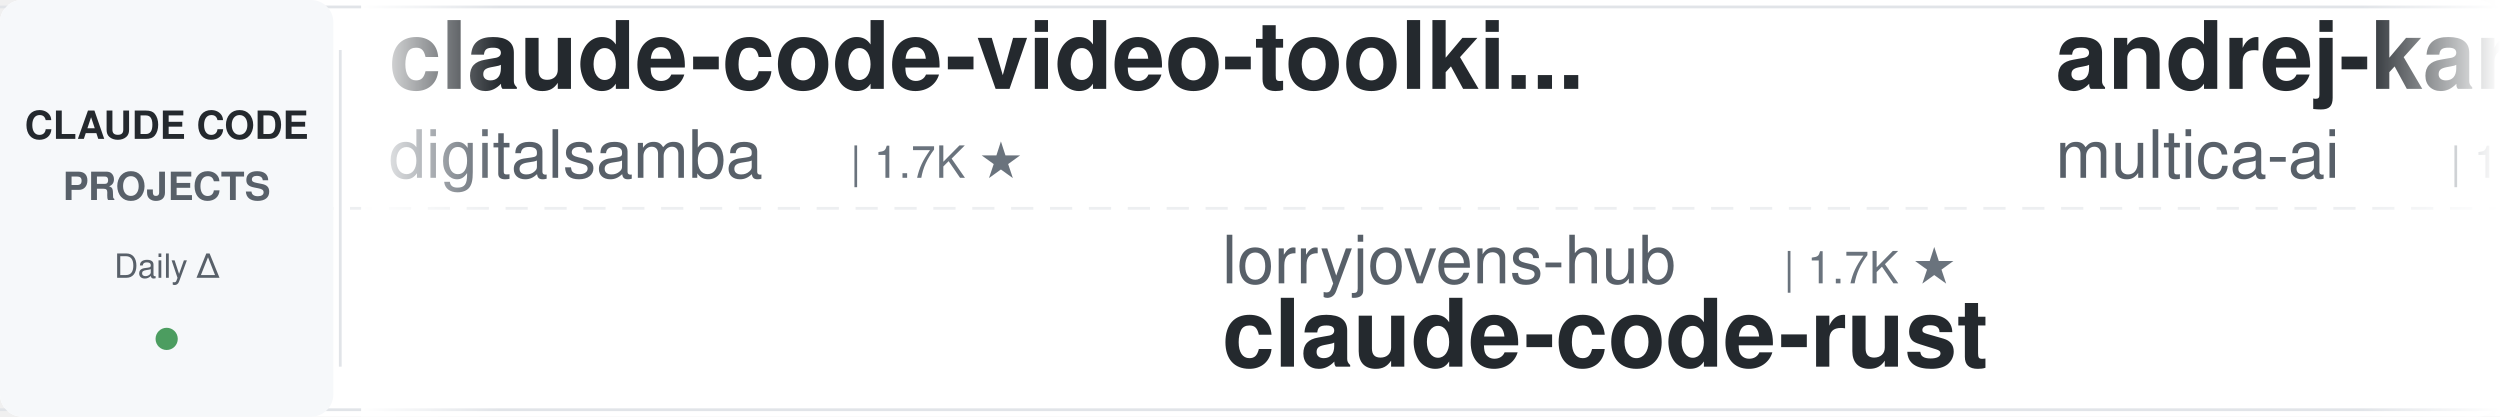
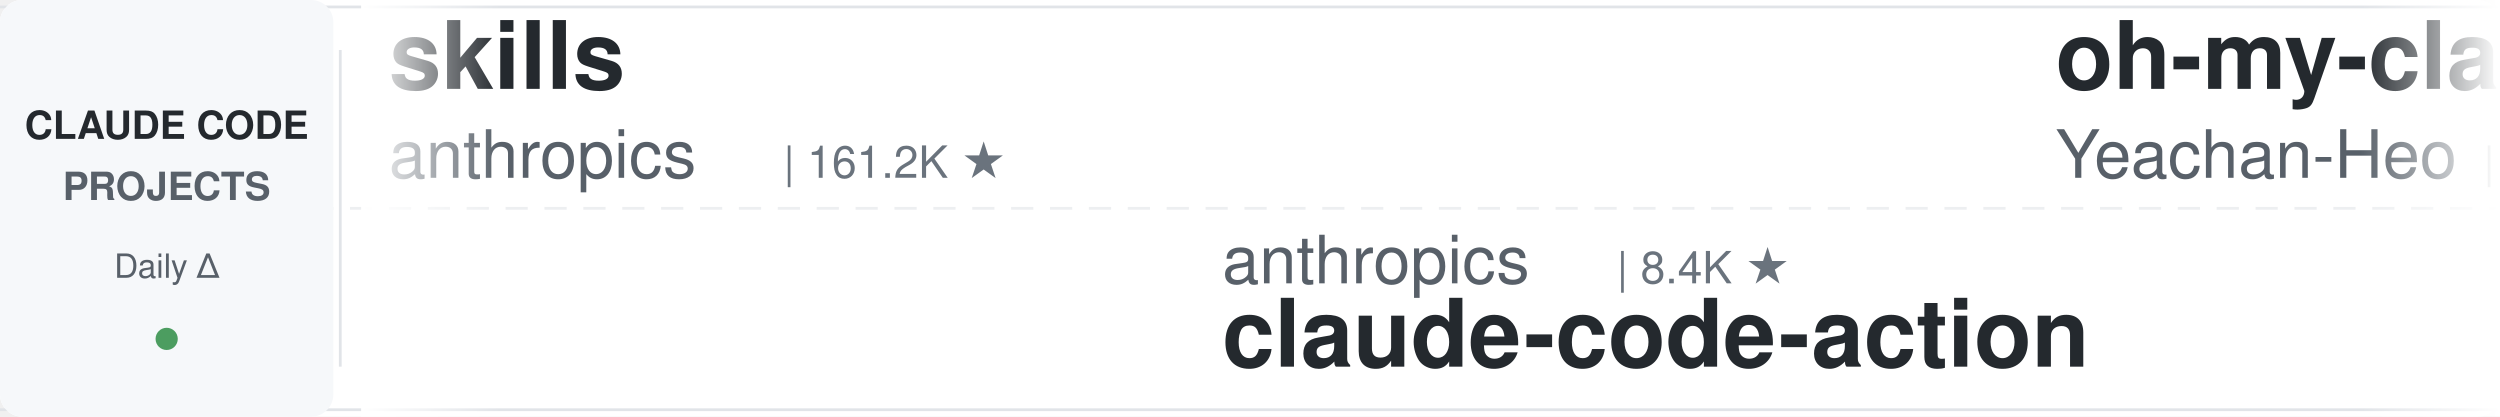
<svg xmlns="http://www.w3.org/2000/svg" width="900" height="150">
  <defs>
    <linearGradient id="leftFade" x1="0%" y1="0%" x2="100%" y2="0%">
      <stop offset="0%" style="stop-color:#ffffff;stop-opacity:1" />
      <stop offset="100%" style="stop-color:#ffffff;stop-opacity:0" />
    </linearGradient>
    <linearGradient id="rightFade" x1="0%" y1="0%" x2="100%" y2="0%">
      <stop offset="0%" style="stop-color:#ffffff;stop-opacity:0" />
      <stop offset="100%" style="stop-color:#ffffff;stop-opacity:1" />
    </linearGradient>
  </defs>
  <rect width="900" height="150" fill="#ffffff" rx="8" />
  <rect x="0" y="2" width="900" height="1" fill="#e1e4e8" />
  <rect x="0" y="147" width="900" height="1" fill="#e1e4e8" />
  <line x1="0" y1="75" x2="900" y2="75" stroke="#e1e4e8" stroke-width="1" stroke-dasharray="8 6" opacity="0.6" />
  <rect x="0" y="0" width="120" height="150" fill="#f6f8fa" rx="8" />
  <text x="60" y="50" font-family="-apple-system, BlinkMacSystemFont, 'Segoe UI', Helvetica, Arial, sans-serif" font-size="14" font-weight="600" fill="#24292e" text-anchor="middle">CLAUDE CODE</text>
  <text x="60" y="72" font-family="-apple-system, BlinkMacSystemFont, 'Segoe UI', Helvetica, Arial, sans-serif" font-size="14" font-weight="600" fill="#586069" text-anchor="middle">PROJECTS</text>
  <text x="60" y="100" font-family="-apple-system, BlinkMacSystemFont, 'Segoe UI', Helvetica, Arial, sans-serif" font-size="12" font-weight="500" fill="#586069" text-anchor="middle">Daily Δ</text>
  <circle cx="60" cy="122" r="4" fill="#22863a" opacity="0.8" />
  <rect x="122" y="18" width="1" height="114" fill="#e1e4e8" />
  <clipPath id="tickerClip">
    <rect x="130" y="0" width="770" height="150" />
  </clipPath>
  <g clip-path="url(#tickerClip)">
    <g id="tickerItems">
      <animateTransform attributeName="transform" attributeType="XML" type="translate" from="0 0" to="-3000 0" dur="54s" repeatCount="indefinite" />
      <g transform="translate(0, 0)">
-         <text x="140" y="32" font-family="-apple-system, BlinkMacSystemFont, 'Segoe UI', Helvetica, Arial, sans-serif" font-size="34" font-weight="600" fill="#24292e">claude-code-video-toolki...</text>
-         <text x="140" y="64" font-family="-apple-system, BlinkMacSystemFont, 'Segoe UI', Helvetica, Arial, sans-serif" font-size="24" font-weight="400" fill="#586069">digitalsamba</text>
-         <text x="306" y="64" font-family="-apple-system, BlinkMacSystemFont, 'Segoe UI', Helvetica, Arial, sans-serif" font-size="16" font-weight="500" fill="#6a737d">| 1.7K ★</text>
+         <text x="140" y="32" font-family="-apple-system, BlinkMacSystemFont, 'Segoe UI', Helvetica, Arial, sans-serif" font-size="34" font-weight="600" fill="#24292e">skills</text>
+         <text x="140" y="64" font-family="-apple-system, BlinkMacSystemFont, 'Segoe UI', Helvetica, Arial, sans-serif" font-size="24" font-weight="400" fill="#586069">anthropics</text>
+         <text x="282" y="64" font-family="-apple-system, BlinkMacSystemFont, 'Segoe UI', Helvetica, Arial, sans-serif" font-size="16" font-weight="500" fill="#6a737d">| 161.2K ★</text>
      </g>
      <g transform="translate(300, 0)">
-         <text x="140" y="102" font-family="-apple-system, BlinkMacSystemFont, 'Segoe UI', Helvetica, Arial, sans-serif" font-size="24" font-weight="400" fill="#586069">lorryjovens-hub</text>
-         <text x="342" y="102" font-family="-apple-system, BlinkMacSystemFont, 'Segoe UI', Helvetica, Arial, sans-serif" font-size="16" font-weight="500" fill="#6a737d">| 1.7K ★</text>
-         <text x="140" y="132" font-family="-apple-system, BlinkMacSystemFont, 'Segoe UI', Helvetica, Arial, sans-serif" font-size="34" font-weight="600" fill="#24292e">claude-code-rust</text>
+         <text x="140" y="102" font-family="-apple-system, BlinkMacSystemFont, 'Segoe UI', Helvetica, Arial, sans-serif" font-size="24" font-weight="400" fill="#586069">anthropics</text>
+         <text x="282" y="102" font-family="-apple-system, BlinkMacSystemFont, 'Segoe UI', Helvetica, Arial, sans-serif" font-size="16" font-weight="500" fill="#6a737d">| 8.4K ★</text>
+         <text x="140" y="132" font-family="-apple-system, BlinkMacSystemFont, 'Segoe UI', Helvetica, Arial, sans-serif" font-size="34" font-weight="600" fill="#24292e">claude-code-action</text>
      </g>
      <g transform="translate(600, 0)">
-         <text x="140" y="32" font-family="-apple-system, BlinkMacSystemFont, 'Segoe UI', Helvetica, Arial, sans-serif" font-size="34" font-weight="600" fill="#24292e">andrej-karpathy-skills</text>
-         <text x="140" y="64" font-family="-apple-system, BlinkMacSystemFont, 'Segoe UI', Helvetica, Arial, sans-serif" font-size="24" font-weight="400" fill="#586069">multica-ai</text>
-         <text x="282" y="64" font-family="-apple-system, BlinkMacSystemFont, 'Segoe UI', Helvetica, Arial, sans-serif" font-size="16" font-weight="500" fill="#6a737d">| 192.3K ★</text>
+         <text x="140" y="32" font-family="-apple-system, BlinkMacSystemFont, 'Segoe UI', Helvetica, Arial, sans-serif" font-size="34" font-weight="600" fill="#24292e">oh-my-claudecode</text>
+         <text x="140" y="64" font-family="-apple-system, BlinkMacSystemFont, 'Segoe UI', Helvetica, Arial, sans-serif" font-size="24" font-weight="400" fill="#586069">Yeachan-Heo</text>
+         <text x="294" y="64" font-family="-apple-system, BlinkMacSystemFont, 'Segoe UI', Helvetica, Arial, sans-serif" font-size="16" font-weight="500" fill="#6a737d">| 37.8K ★</text>
      </g>
      <g transform="translate(900, 0)">
-         <text x="140" y="102" font-family="-apple-system, BlinkMacSystemFont, 'Segoe UI', Helvetica, Arial, sans-serif" font-size="24" font-weight="400" fill="#586069">disler</text>
-         <text x="234" y="102" font-family="-apple-system, BlinkMacSystemFont, 'Segoe UI', Helvetica, Arial, sans-serif" font-size="16" font-weight="500" fill="#6a737d">| 3.8K ★</text>
-         <text x="140" y="132" font-family="-apple-system, BlinkMacSystemFont, 'Segoe UI', Helvetica, Arial, sans-serif" font-size="34" font-weight="600" fill="#24292e">claude-code-hooks-master...</text>
+         <text x="140" y="102" font-family="-apple-system, BlinkMacSystemFont, 'Segoe UI', Helvetica, Arial, sans-serif" font-size="24" font-weight="400" fill="#586069">wanshuiyin</text>
+         <text x="282" y="102" font-family="-apple-system, BlinkMacSystemFont, 'Segoe UI', Helvetica, Arial, sans-serif" font-size="16" font-weight="500" fill="#6a737d">| 13.4K ★</text>
+         <text x="140" y="132" font-family="-apple-system, BlinkMacSystemFont, 'Segoe UI', Helvetica, Arial, sans-serif" font-size="34" font-weight="600" fill="#24292e">Auto-claude-code-researc...</text>
      </g>
      <g transform="translate(1200, 0)">
-         <text x="140" y="32" font-family="-apple-system, BlinkMacSystemFont, 'Segoe UI', Helvetica, Arial, sans-serif" font-size="34" font-weight="600" fill="#24292e">pi-vs-claude-code</text>
-         <text x="140" y="64" font-family="-apple-system, BlinkMacSystemFont, 'Segoe UI', Helvetica, Arial, sans-serif" font-size="24" font-weight="400" fill="#586069">disler</text>
-         <text x="234" y="64" font-family="-apple-system, BlinkMacSystemFont, 'Segoe UI', Helvetica, Arial, sans-serif" font-size="16" font-weight="500" fill="#6a737d">| 1.5K ★</text>
+         <text x="140" y="32" font-family="-apple-system, BlinkMacSystemFont, 'Segoe UI', Helvetica, Arial, sans-serif" font-size="34" font-weight="600" fill="#24292e">edmunds-claude-code</text>
+         <text x="140" y="64" font-family="-apple-system, BlinkMacSystemFont, 'Segoe UI', Helvetica, Arial, sans-serif" font-size="24" font-weight="400" fill="#586069">edmund-io</text>
+         <text x="270" y="64" font-family="-apple-system, BlinkMacSystemFont, 'Segoe UI', Helvetica, Arial, sans-serif" font-size="16" font-weight="500" fill="#6a737d">| 1.5K ★</text>
      </g>
      <g transform="translate(1500, 0)">
-         <text x="140" y="102" font-family="-apple-system, BlinkMacSystemFont, 'Segoe UI', Helvetica, Arial, sans-serif" font-size="24" font-weight="400" fill="#586069">Alishahryar1</text>
-         <text x="306" y="102" font-family="-apple-system, BlinkMacSystemFont, 'Segoe UI', Helvetica, Arial, sans-serif" font-size="16" font-weight="500" fill="#6a737d">| 40.1K ★</text>
-         <text x="140" y="132" font-family="-apple-system, BlinkMacSystemFont, 'Segoe UI', Helvetica, Arial, sans-serif" font-size="34" font-weight="600" fill="#24292e">free-claude-code</text>
+         <text x="140" y="102" font-family="-apple-system, BlinkMacSystemFont, 'Segoe UI', Helvetica, Arial, sans-serif" font-size="24" font-weight="400" fill="#586069">huangserva</text>
+         <text x="282" y="102" font-family="-apple-system, BlinkMacSystemFont, 'Segoe UI', Helvetica, Arial, sans-serif" font-size="16" font-weight="500" fill="#6a737d">| 619 ★</text>
+         <text x="140" y="132" font-family="-apple-system, BlinkMacSystemFont, 'Segoe UI', Helvetica, Arial, sans-serif" font-size="34" font-weight="600" fill="#24292e">claude-code-cli</text>
      </g>
      <g transform="translate(1800, 0)">
-         <text x="140" y="32" font-family="-apple-system, BlinkMacSystemFont, 'Segoe UI', Helvetica, Arial, sans-serif" font-size="34" font-weight="600" fill="#24292e">claude-code-analysis</text>
-         <text x="140" y="64" font-family="-apple-system, BlinkMacSystemFont, 'Segoe UI', Helvetica, Arial, sans-serif" font-size="24" font-weight="400" fill="#586069">liuup</text>
-         <text x="222" y="64" font-family="-apple-system, BlinkMacSystemFont, 'Segoe UI', Helvetica, Arial, sans-serif" font-size="16" font-weight="500" fill="#6a737d">| 3.5K ★</text>
+         <text x="140" y="32" font-family="-apple-system, BlinkMacSystemFont, 'Segoe UI', Helvetica, Arial, sans-serif" font-size="34" font-weight="600" fill="#24292e">claude-code-from-scratch</text>
+         <text x="140" y="64" font-family="-apple-system, BlinkMacSystemFont, 'Segoe UI', Helvetica, Arial, sans-serif" font-size="24" font-weight="400" fill="#586069">Windy3f3f3f3f</text>
+         <text x="318" y="64" font-family="-apple-system, BlinkMacSystemFont, 'Segoe UI', Helvetica, Arial, sans-serif" font-size="16" font-weight="500" fill="#6a737d">| 2.3K ★</text>
      </g>
      <g transform="translate(2100, 0)">
-         <text x="140" y="102" font-family="-apple-system, BlinkMacSystemFont, 'Segoe UI', Helvetica, Arial, sans-serif" font-size="24" font-weight="400" fill="#586069">nicedreamzapp</text>
-         <text x="318" y="102" font-family="-apple-system, BlinkMacSystemFont, 'Segoe UI', Helvetica, Arial, sans-serif" font-size="16" font-weight="500" fill="#6a737d">| 2.9K ★</text>
-         <text x="140" y="132" font-family="-apple-system, BlinkMacSystemFont, 'Segoe UI', Helvetica, Arial, sans-serif" font-size="34" font-weight="600" fill="#24292e">claude-code-local</text>
+         <text x="140" y="102" font-family="-apple-system, BlinkMacSystemFont, 'Segoe UI', Helvetica, Arial, sans-serif" font-size="24" font-weight="400" fill="#586069">lintsinghua</text>
+         <text x="294" y="102" font-family="-apple-system, BlinkMacSystemFont, 'Segoe UI', Helvetica, Arial, sans-serif" font-size="16" font-weight="500" fill="#6a737d">| 3.9K ★</text>
+         <text x="140" y="132" font-family="-apple-system, BlinkMacSystemFont, 'Segoe UI', Helvetica, Arial, sans-serif" font-size="34" font-weight="600" fill="#24292e">claude-code-book</text>
      </g>
      <g transform="translate(2400, 0)">
-         <text x="140" y="32" font-family="-apple-system, BlinkMacSystemFont, 'Segoe UI', Helvetica, Arial, sans-serif" font-size="34" font-weight="600" fill="#24292e">Auto-claude-code-researc...</text>
-         <text x="140" y="64" font-family="-apple-system, BlinkMacSystemFont, 'Segoe UI', Helvetica, Arial, sans-serif" font-size="24" font-weight="400" fill="#586069">wanshuiyin</text>
-         <text x="282" y="64" font-family="-apple-system, BlinkMacSystemFont, 'Segoe UI', Helvetica, Arial, sans-serif" font-size="16" font-weight="500" fill="#6a737d">| 13.4K ★</text>
+         <text x="140" y="32" font-family="-apple-system, BlinkMacSystemFont, 'Segoe UI', Helvetica, Arial, sans-serif" font-size="34" font-weight="600" fill="#24292e">claude-code-from-source</text>
+         <text x="140" y="64" font-family="-apple-system, BlinkMacSystemFont, 'Segoe UI', Helvetica, Arial, sans-serif" font-size="24" font-weight="400" fill="#586069">alejandrobalderas</text>
+         <text x="366" y="64" font-family="-apple-system, BlinkMacSystemFont, 'Segoe UI', Helvetica, Arial, sans-serif" font-size="16" font-weight="500" fill="#6a737d">| 2.7K ★</text>
      </g>
      <g transform="translate(2700, 0)">
-         <text x="140" y="102" font-family="-apple-system, BlinkMacSystemFont, 'Segoe UI', Helvetica, Arial, sans-serif" font-size="24" font-weight="400" fill="#586069">shareAI-lab</text>
-         <text x="294" y="102" font-family="-apple-system, BlinkMacSystemFont, 'Segoe UI', Helvetica, Arial, sans-serif" font-size="16" font-weight="500" fill="#6a737d">| 71.0K ★</text>
-         <text x="140" y="132" font-family="-apple-system, BlinkMacSystemFont, 'Segoe UI', Helvetica, Arial, sans-serif" font-size="34" font-weight="600" fill="#24292e">learn-claude-code</text>
+         <text x="140" y="102" font-family="-apple-system, BlinkMacSystemFont, 'Segoe UI', Helvetica, Arial, sans-serif" font-size="24" font-weight="400" fill="#586069">1rgs</text>
+         <text x="210" y="102" font-family="-apple-system, BlinkMacSystemFont, 'Segoe UI', Helvetica, Arial, sans-serif" font-size="16" font-weight="500" fill="#6a737d">| 3.7K ★</text>
+         <text x="140" y="132" font-family="-apple-system, BlinkMacSystemFont, 'Segoe UI', Helvetica, Arial, sans-serif" font-size="34" font-weight="600" fill="#24292e">claude-code-proxy</text>
      </g>
      <g transform="translate(3000, 0)">
-         <text x="140" y="32" font-family="-apple-system, BlinkMacSystemFont, 'Segoe UI', Helvetica, Arial, sans-serif" font-size="34" font-weight="600" fill="#24292e">claude-code-video-toolki...</text>
-         <text x="140" y="64" font-family="-apple-system, BlinkMacSystemFont, 'Segoe UI', Helvetica, Arial, sans-serif" font-size="24" font-weight="400" fill="#586069">digitalsamba</text>
-         <text x="306" y="64" font-family="-apple-system, BlinkMacSystemFont, 'Segoe UI', Helvetica, Arial, sans-serif" font-size="16" font-weight="500" fill="#6a737d">| 1.7K ★</text>
+         <text x="140" y="32" font-family="-apple-system, BlinkMacSystemFont, 'Segoe UI', Helvetica, Arial, sans-serif" font-size="34" font-weight="600" fill="#24292e">skills</text>
+         <text x="140" y="64" font-family="-apple-system, BlinkMacSystemFont, 'Segoe UI', Helvetica, Arial, sans-serif" font-size="24" font-weight="400" fill="#586069">anthropics</text>
+         <text x="282" y="64" font-family="-apple-system, BlinkMacSystemFont, 'Segoe UI', Helvetica, Arial, sans-serif" font-size="16" font-weight="500" fill="#6a737d">| 161.2K ★</text>
      </g>
      <g transform="translate(3300, 0)">
-         <text x="140" y="102" font-family="-apple-system, BlinkMacSystemFont, 'Segoe UI', Helvetica, Arial, sans-serif" font-size="24" font-weight="400" fill="#586069">lorryjovens-hub</text>
-         <text x="342" y="102" font-family="-apple-system, BlinkMacSystemFont, 'Segoe UI', Helvetica, Arial, sans-serif" font-size="16" font-weight="500" fill="#6a737d">| 1.7K ★</text>
-         <text x="140" y="132" font-family="-apple-system, BlinkMacSystemFont, 'Segoe UI', Helvetica, Arial, sans-serif" font-size="34" font-weight="600" fill="#24292e">claude-code-rust</text>
+         <text x="140" y="102" font-family="-apple-system, BlinkMacSystemFont, 'Segoe UI', Helvetica, Arial, sans-serif" font-size="24" font-weight="400" fill="#586069">anthropics</text>
+         <text x="282" y="102" font-family="-apple-system, BlinkMacSystemFont, 'Segoe UI', Helvetica, Arial, sans-serif" font-size="16" font-weight="500" fill="#6a737d">| 8.4K ★</text>
+         <text x="140" y="132" font-family="-apple-system, BlinkMacSystemFont, 'Segoe UI', Helvetica, Arial, sans-serif" font-size="34" font-weight="600" fill="#24292e">claude-code-action</text>
      </g>
      <g transform="translate(3600, 0)">
-         <text x="140" y="32" font-family="-apple-system, BlinkMacSystemFont, 'Segoe UI', Helvetica, Arial, sans-serif" font-size="34" font-weight="600" fill="#24292e">andrej-karpathy-skills</text>
-         <text x="140" y="64" font-family="-apple-system, BlinkMacSystemFont, 'Segoe UI', Helvetica, Arial, sans-serif" font-size="24" font-weight="400" fill="#586069">multica-ai</text>
-         <text x="282" y="64" font-family="-apple-system, BlinkMacSystemFont, 'Segoe UI', Helvetica, Arial, sans-serif" font-size="16" font-weight="500" fill="#6a737d">| 192.3K ★</text>
+         <text x="140" y="32" font-family="-apple-system, BlinkMacSystemFont, 'Segoe UI', Helvetica, Arial, sans-serif" font-size="34" font-weight="600" fill="#24292e">oh-my-claudecode</text>
+         <text x="140" y="64" font-family="-apple-system, BlinkMacSystemFont, 'Segoe UI', Helvetica, Arial, sans-serif" font-size="24" font-weight="400" fill="#586069">Yeachan-Heo</text>
+         <text x="294" y="64" font-family="-apple-system, BlinkMacSystemFont, 'Segoe UI', Helvetica, Arial, sans-serif" font-size="16" font-weight="500" fill="#6a737d">| 37.8K ★</text>
      </g>
      <g transform="translate(3900, 0)">
-         <text x="140" y="102" font-family="-apple-system, BlinkMacSystemFont, 'Segoe UI', Helvetica, Arial, sans-serif" font-size="24" font-weight="400" fill="#586069">disler</text>
-         <text x="234" y="102" font-family="-apple-system, BlinkMacSystemFont, 'Segoe UI', Helvetica, Arial, sans-serif" font-size="16" font-weight="500" fill="#6a737d">| 3.8K ★</text>
-         <text x="140" y="132" font-family="-apple-system, BlinkMacSystemFont, 'Segoe UI', Helvetica, Arial, sans-serif" font-size="34" font-weight="600" fill="#24292e">claude-code-hooks-master...</text>
+         <text x="140" y="102" font-family="-apple-system, BlinkMacSystemFont, 'Segoe UI', Helvetica, Arial, sans-serif" font-size="24" font-weight="400" fill="#586069">wanshuiyin</text>
+         <text x="282" y="102" font-family="-apple-system, BlinkMacSystemFont, 'Segoe UI', Helvetica, Arial, sans-serif" font-size="16" font-weight="500" fill="#6a737d">| 13.4K ★</text>
+         <text x="140" y="132" font-family="-apple-system, BlinkMacSystemFont, 'Segoe UI', Helvetica, Arial, sans-serif" font-size="34" font-weight="600" fill="#24292e">Auto-claude-code-researc...</text>
      </g>
    </g>
  </g>
  <rect x="130" y="0" width="50" height="150" fill="url(#leftFade)" />
  <rect x="850" y="0" width="50" height="150" fill="url(#rightFade)" />
</svg>
